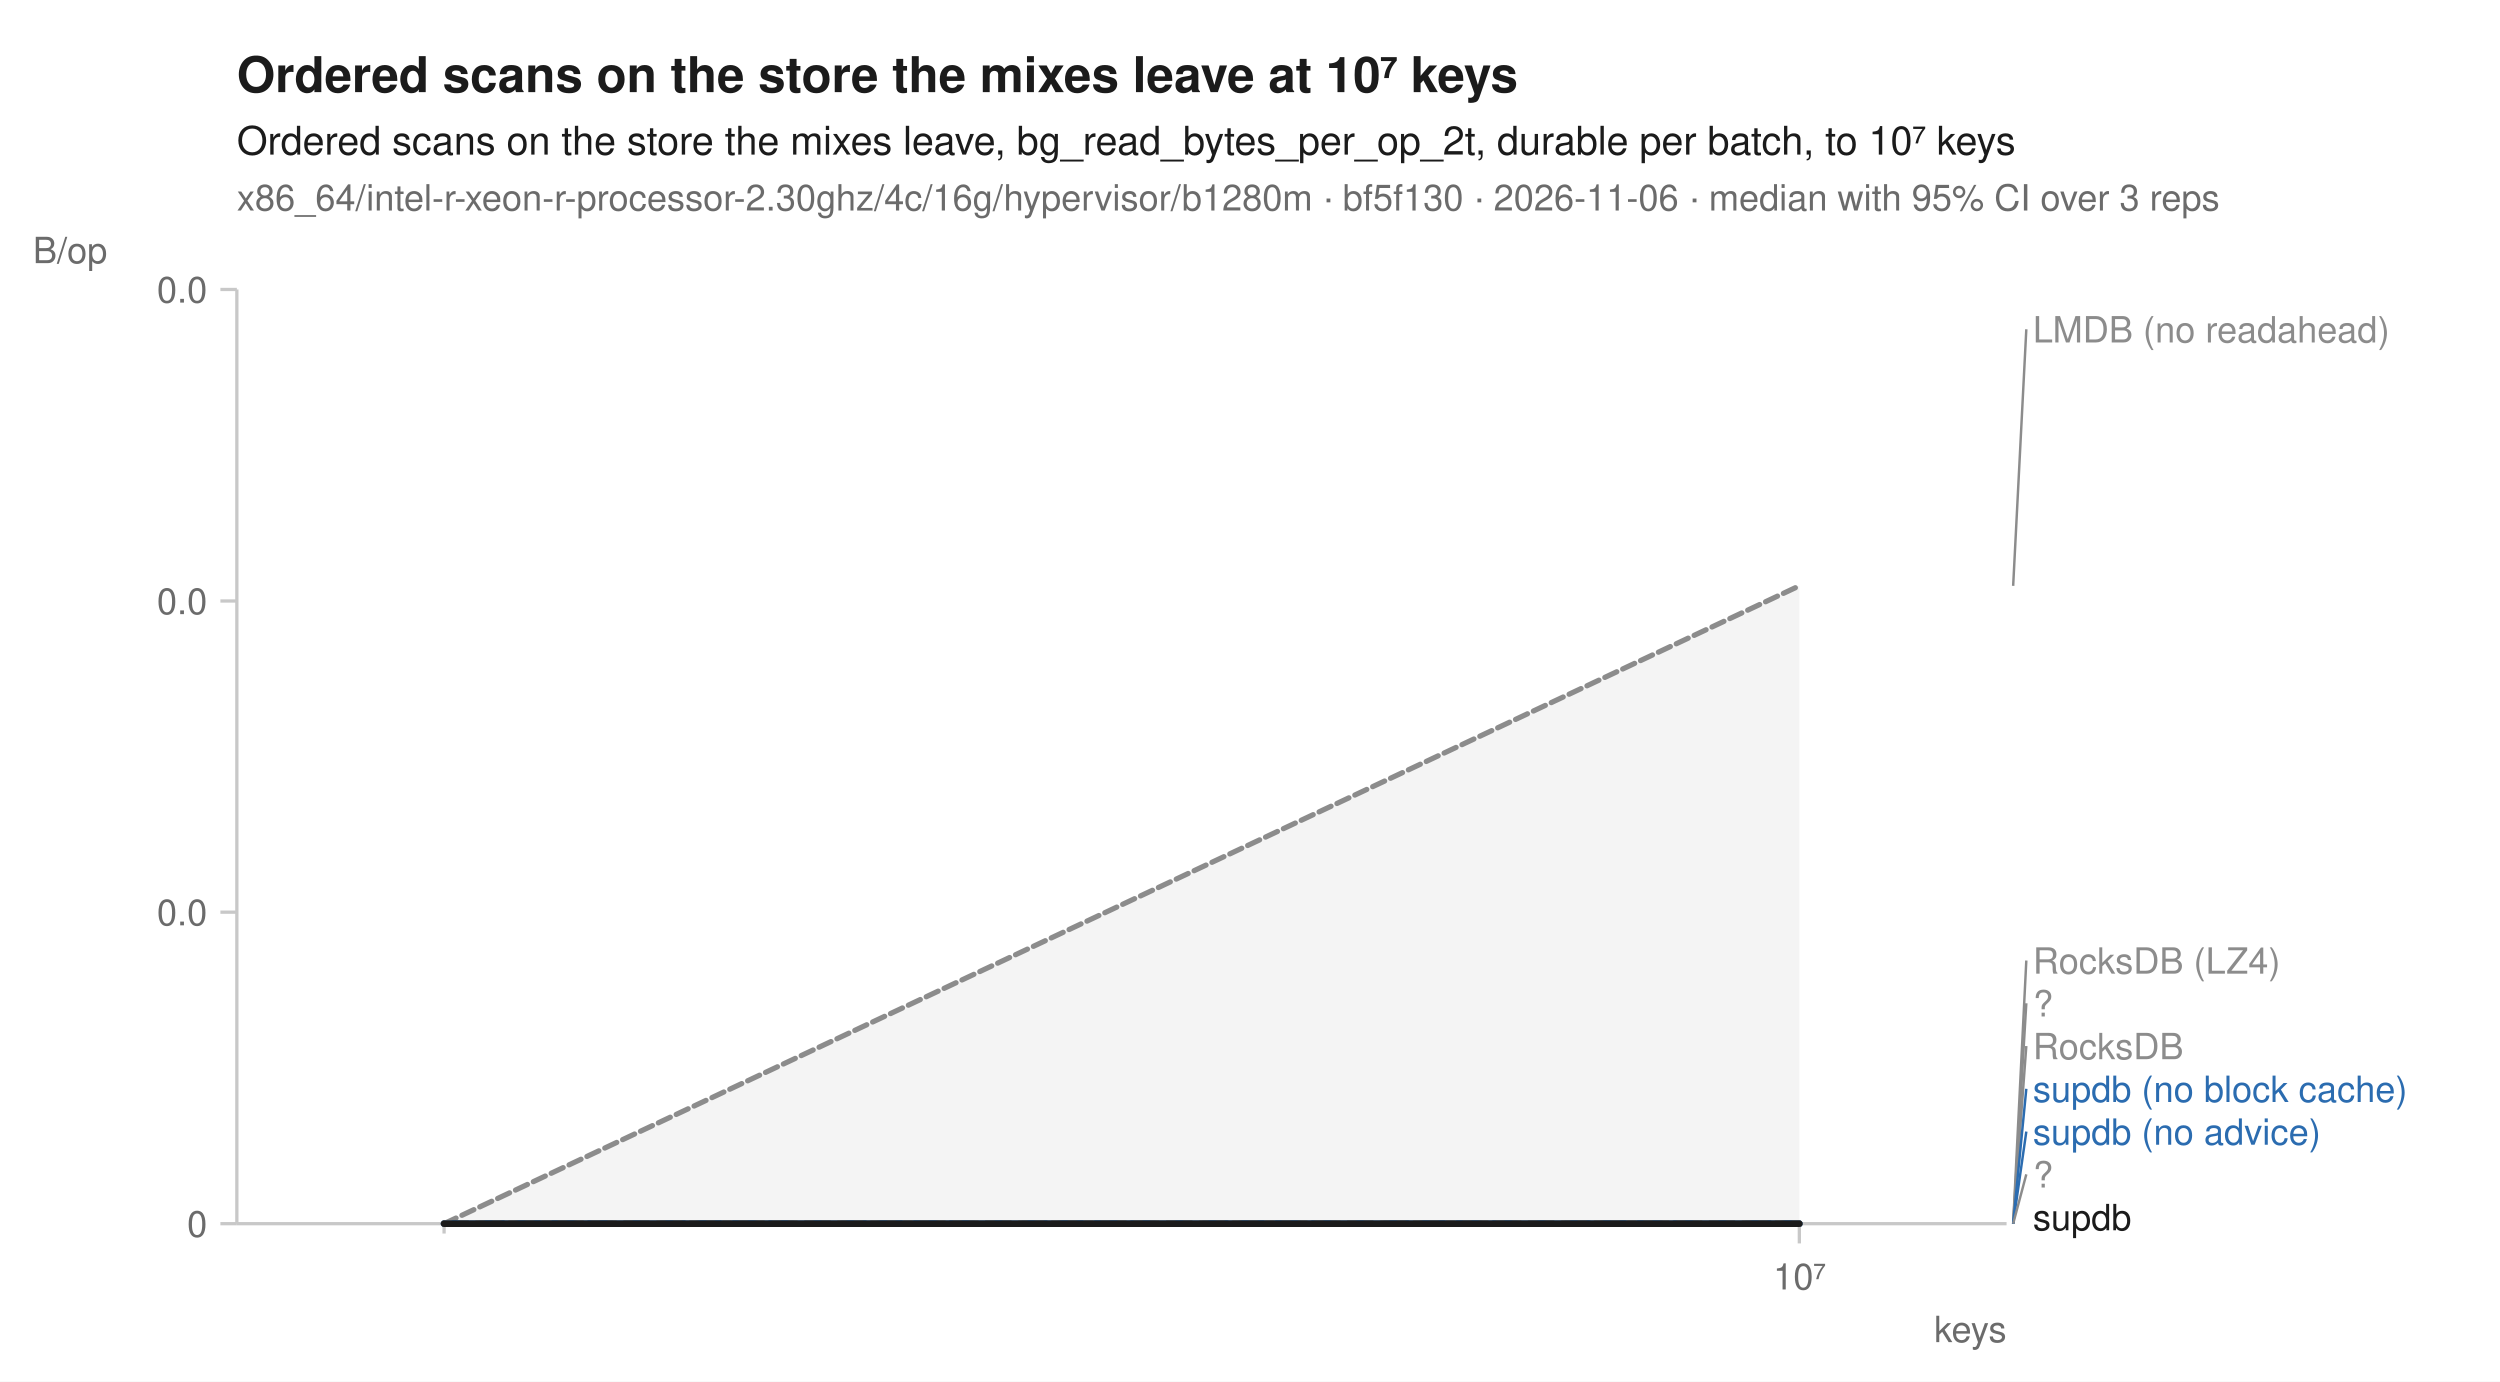
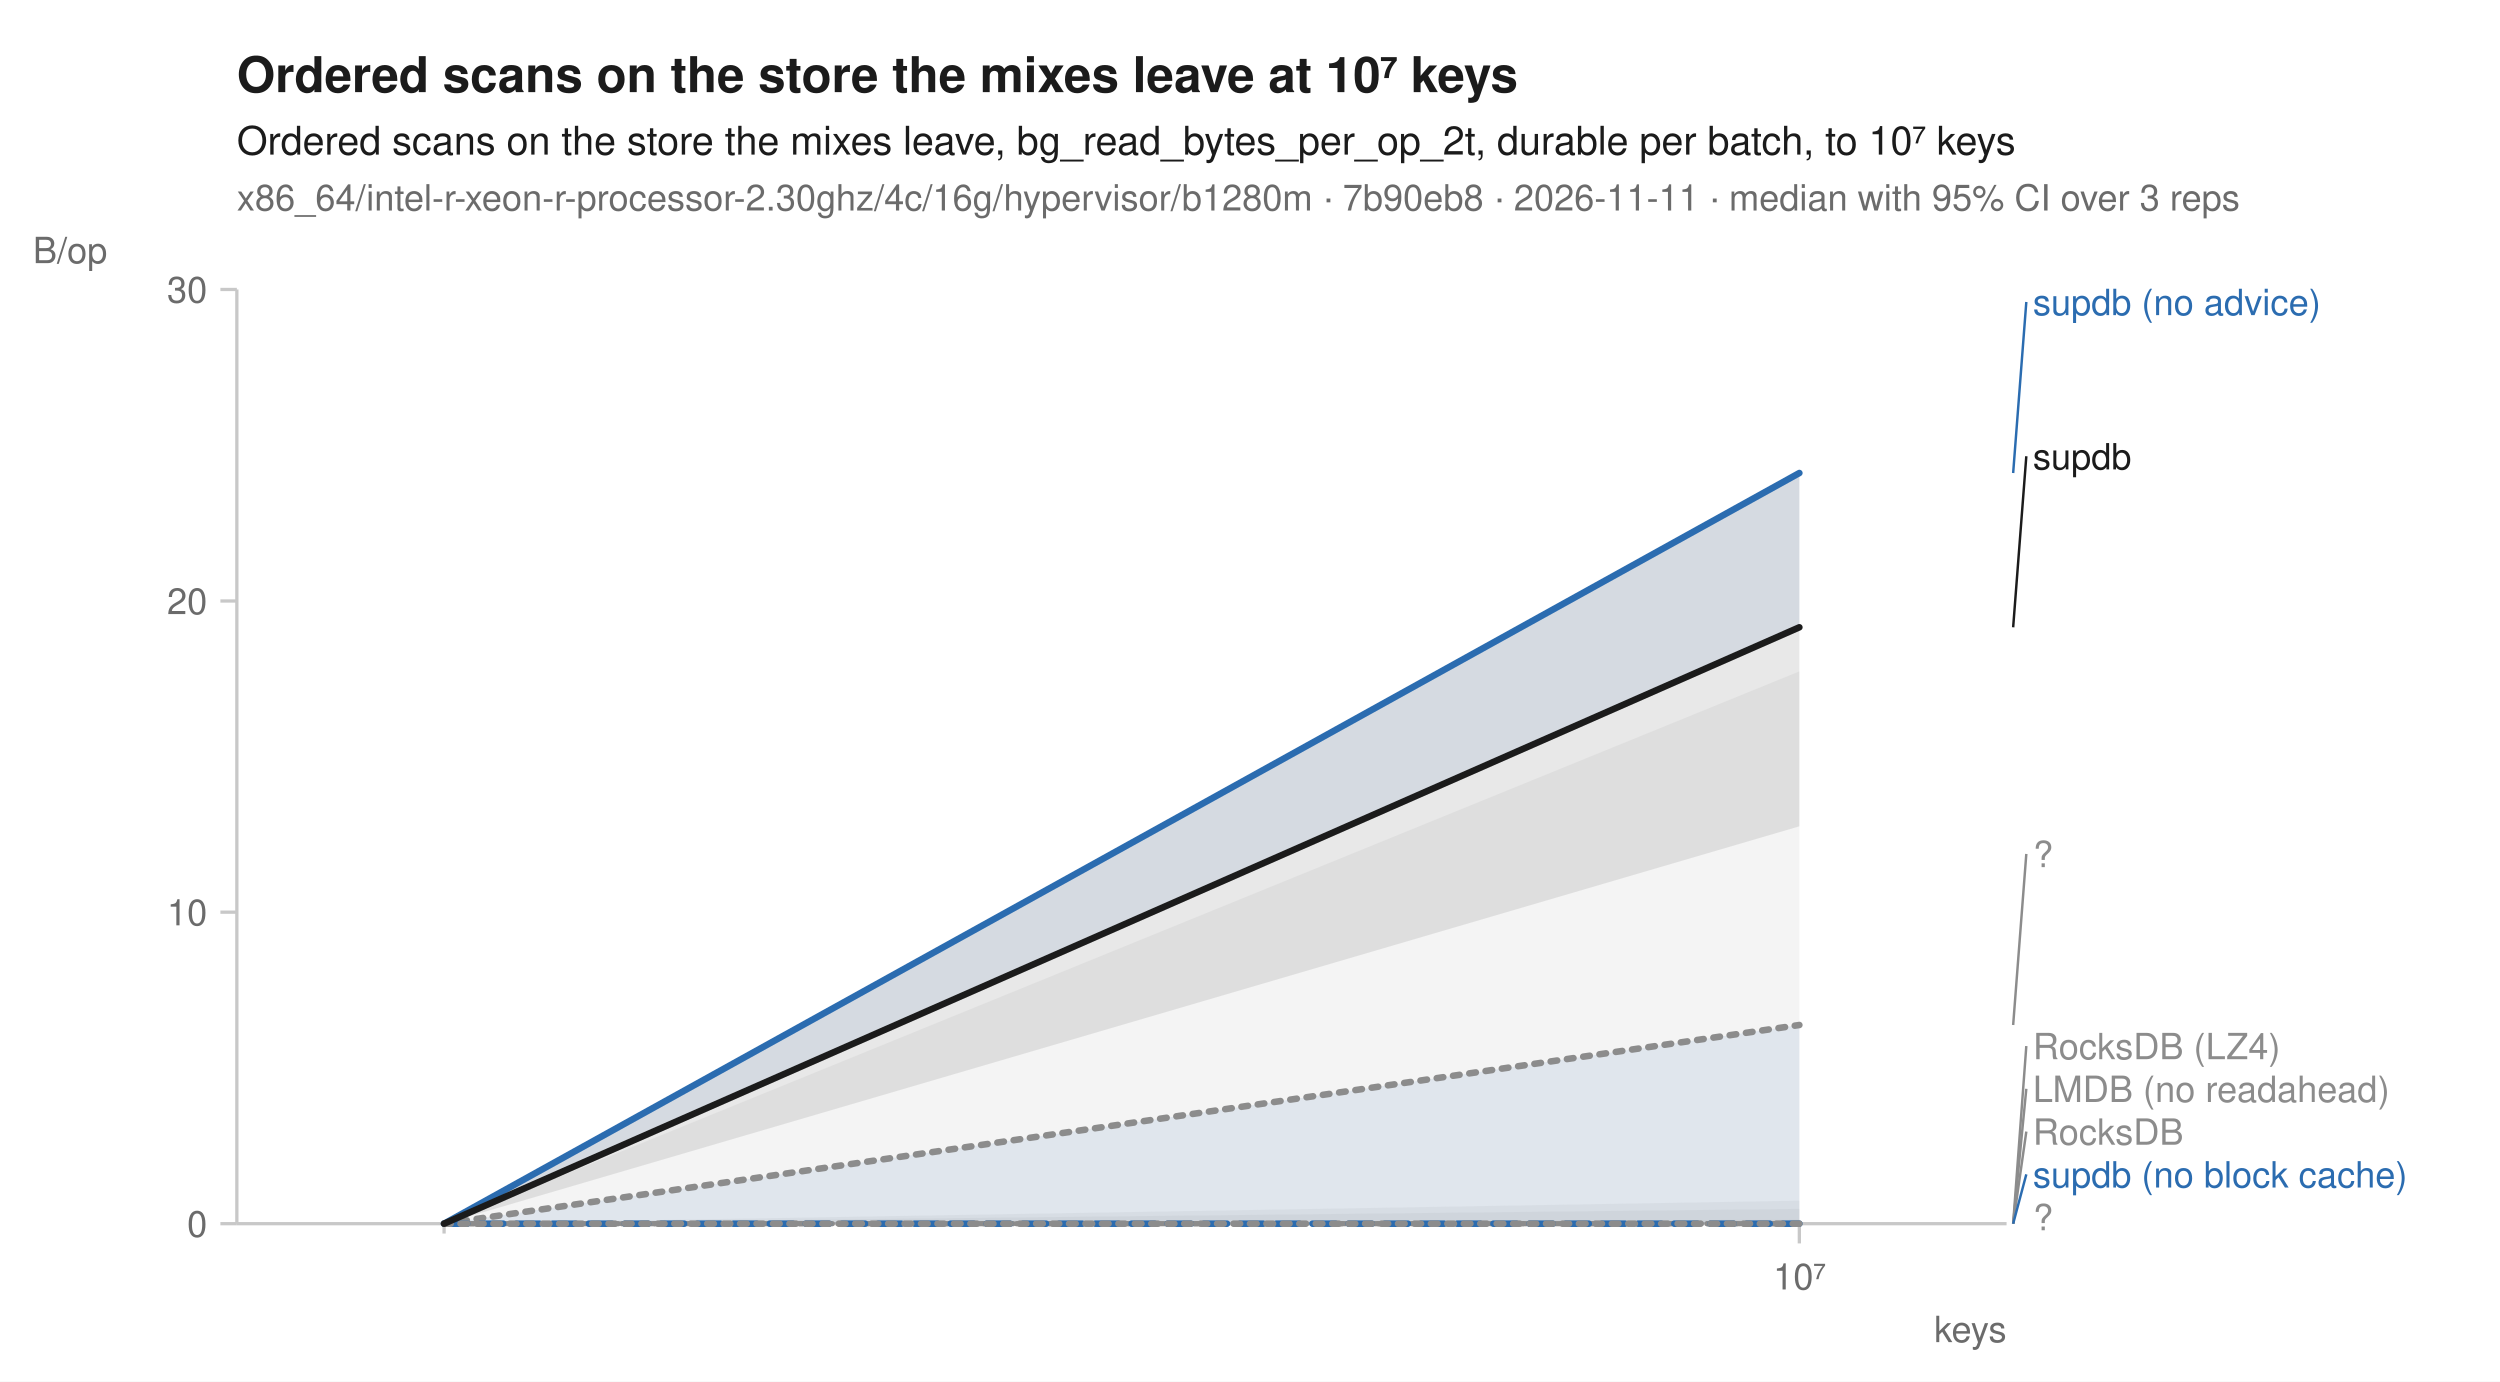
<svg xmlns="http://www.w3.org/2000/svg" width="760" height="420" viewBox="0 0 760 420" font-family="-apple-system, BlinkMacSystemFont, 'Segoe UI', Helvetica, Arial, sans-serif" fill="#1b1b1b">
  <rect width="760" height="420" fill="white" />
  <text x="72" y="28" font-size="15" font-weight="600">Ordered scans on the store the mixes leave at 10⁷ keys</text>
  <text x="72" y="47" font-size="12">Ordered scans on the store the mixes leave, bg_read_bytes_per_op_2t, durable per batch, to 10⁷ keys</text>
-   <text x="72" y="64" font-size="11" fill="#6b6b6b">x86_64/intel-r-xeon-r-processor-2.30ghz/4c/16g/hypervisor/b1280m · bf5f130 · 2026-11-06 · median with 95% CI over 3 reps</text>
+   <text x="72" y="64" font-size="11" fill="#6b6b6b">x86_64/intel-r-xeon-r-processor-2.30ghz/4c/16g/hypervisor/b1280m · 7b90eb8 · 2026-11-11 · median with 95% CI over 3 reps</text>
  <line x1="72" y1="372" x2="610" y2="372" stroke="#c8c8c8" stroke-width="1" />
  <line x1="72" y1="88" x2="72" y2="372" stroke="#c8c8c8" stroke-width="1" />
  <line x1="135.0" y1="372" x2="135.0" y2="375" stroke="#c8c8c8" stroke-width="1" />
  <line x1="547.0" y1="372" x2="547.0" y2="378" stroke="#c8c8c8" stroke-width="1" />
  <text x="547.0" y="392" font-size="11" text-anchor="middle" fill="#6b6b6b">10⁷</text>
  <text x="610" y="408" font-size="11" text-anchor="end" fill="#6b6b6b">keys</text>
  <line x1="67" y1="372.0" x2="72" y2="372.0" stroke="#c8c8c8" stroke-width="1" />
  <text x="63" y="376.0" font-size="11" text-anchor="end" fill="#6b6b6b">0</text>
  <line x1="67" y1="277.3" x2="72" y2="277.3" stroke="#c8c8c8" stroke-width="1" />
-   <text x="63" y="281.3" font-size="11" text-anchor="end" fill="#6b6b6b">0.0</text>
+   <text x="63" y="281.3" font-size="11" text-anchor="end" fill="#6b6b6b">10</text>
  <line x1="67" y1="182.7" x2="72" y2="182.7" stroke="#c8c8c8" stroke-width="1" />
-   <text x="63" y="186.7" font-size="11" text-anchor="end" fill="#6b6b6b">0.0</text>
+   <text x="63" y="186.7" font-size="11" text-anchor="end" fill="#6b6b6b">20</text>
  <line x1="67" y1="88.0" x2="72" y2="88.0" stroke="#c8c8c8" stroke-width="1" />
-   <text x="63" y="92.0" font-size="11" text-anchor="end" fill="#6b6b6b">0.0</text>
+   <text x="63" y="92.0" font-size="11" text-anchor="end" fill="#6b6b6b">30</text>
  <text x="10" y="80" font-size="11" text-anchor="start" fill="#6b6b6b">B/op</text>
+   <path d="M135.0,372.0 L547.0,367.5 L547.0,372.0 L135.0,372.0 Z" fill="#8c8c8c" fill-opacity="0.10" />
  <path d="M135.0,372.0 L547.0,372.0 L547.0,372.0 L135.0,372.0 Z" fill="#8c8c8c" fill-opacity="0.10" />
-   <path d="M135.0,372.0 L547.0,178.1 L547.0,372.0 L135.0,372.0 Z" fill="#8c8c8c" fill-opacity="0.10" />
-   <path d="M135.0,372.0 L547.0,372.0 L547.0,372.0 L135.0,372.0 Z" fill="#8c8c8c" fill-opacity="0.10" />
-   <path d="M135.0,372.0 L547.0,372.0 L547.0,372.0 L135.0,372.0 Z" fill="#8c8c8c" fill-opacity="0.10" />
-   <path d="M135.0,372.0 L547.0,372.0 L547.0,372.0 L135.0,372.0 Z" fill="#2b6cb0" fill-opacity="0.10" />
-   <path d="M135.0,372.0 L547.0,372.0 L547.0,372.0 L135.0,372.0 Z" fill="#2b6cb0" fill-opacity="0.10" />
-   <path d="M135.0,372.0 L547.0,372.0 L547.0,372.0 L135.0,372.0 Z" fill="#8c8c8c" fill-opacity="0.10" />
-   <path d="M135.0,372.0 L547.0,372.0 L547.0,372.0 L135.0,372.0 Z" fill="#1b1b1b" fill-opacity="0.10" />
+   <path d="M135.0,372.0 L547.0,204.1 L547.0,372.0 L135.0,372.0 Z" fill="#8c8c8c" fill-opacity="0.10" />
+   <path d="M135.0,372.0 L547.0,365.0 L547.0,372.0 L135.0,372.0 Z" fill="#8c8c8c" fill-opacity="0.10" />
+   <path d="M135.0,372.0 L547.0,311.6 L547.0,372.0 L135.0,372.0 Z" fill="#2b6cb0" fill-opacity="0.10" />
+   <path d="M135.0,372.0 L547.0,143.7 L547.0,190.7 L135.0,372.0 Z" fill="#2b6cb0" fill-opacity="0.10" />
+   <path d="M135.0,372.0 L547.0,370.8 L547.0,372.0 L135.0,372.0 Z" fill="#8c8c8c" fill-opacity="0.10" />
+   <path d="M135.0,372.0 L547.0,143.8 L547.0,251.2 L135.0,372.0 Z" fill="#1b1b1b" fill-opacity="0.10" />
  <path d="M135.0,372.0 L547.0,372.0 " fill="none" stroke="#8c8c8c" stroke-width="1.6" stroke-linejoin="round" stroke-linecap="round" stroke-dasharray="1,3" />
-   <path d="M135.0,372.0 L547.0,178.1 " fill="none" stroke="#8c8c8c" stroke-width="1.6" stroke-linejoin="round" stroke-linecap="round" stroke-dasharray="4,2" />
-   <path d="M135.0,372.0 L547.0,372.0 " fill="none" stroke="#8c8c8c" stroke-width="2" stroke-linejoin="round" stroke-linecap="round" stroke-dasharray="2,3" />
+   <path d="M135.0,372.0 L547.0,372.0 " fill="none" stroke="#8c8c8c" stroke-width="1.6" stroke-linejoin="round" stroke-linecap="round" stroke-dasharray="4,2" />
+   <path d="M135.0,372.0 L547.0,311.6 " fill="none" stroke="#8c8c8c" stroke-width="2" stroke-linejoin="round" stroke-linecap="round" stroke-dasharray="2,3" />
  <path d="M135.0,372.0 L547.0,372.0 " fill="none" stroke="#8c8c8c" stroke-width="1.6" stroke-linejoin="round" stroke-linecap="round" stroke-dasharray="7,4" />
  <path d="M135.0,372.0 L547.0,372.0 " fill="none" stroke="#2b6cb0" stroke-width="2" stroke-linejoin="round" stroke-linecap="round" stroke-dasharray="7,4" />
-   <path d="M135.0,372.0 L547.0,372.0 " fill="none" stroke="#2b6cb0" stroke-width="2" stroke-linejoin="round" stroke-linecap="round" />
+   <path d="M135.0,372.0 L547.0,143.8 " fill="none" stroke="#2b6cb0" stroke-width="2" stroke-linejoin="round" stroke-linecap="round" />
  <path d="M135.0,372.0 L547.0,372.0 " fill="none" stroke="#8c8c8c" stroke-width="2" stroke-linejoin="round" stroke-linecap="round" stroke-dasharray="2,3" />
-   <path d="M135.0,372.0 L547.0,372.0 " fill="none" stroke="#1b1b1b" stroke-width="2" stroke-linejoin="round" stroke-linecap="round" />
-   <line x1="612.0" y1="178.1" x2="616.0" y2="100.1" stroke="#8c8c8c" stroke-width="0.75" />
-   <text x="618.0" y="104.1" font-size="11" fill="#8c8c8c">LMDB (no readahead)</text>
-   <line x1="612.0" y1="372.0" x2="616.0" y2="292.0" stroke="#8c8c8c" stroke-width="0.75" />
-   <text x="618.0" y="296.0" font-size="11" fill="#8c8c8c">RocksDB (LZ4)</text>
-   <line x1="612.0" y1="372.0" x2="616.0" y2="305.0" stroke="#8c8c8c" stroke-width="0.75" />
-   <text x="618.0" y="309.0" font-size="11" fill="#8c8c8c">?</text>
+   <path d="M135.0,372.0 L547.0,190.7 " fill="none" stroke="#1b1b1b" stroke-width="2" stroke-linejoin="round" stroke-linecap="round" />
+   <line x1="612.0" y1="143.8" x2="616.0" y2="91.8" stroke="#2b6cb0" stroke-width="0.75" />
+   <text x="618.0" y="95.8" font-size="11" fill="#2b6cb0">supdb (no advice)</text>
+   <line x1="612.0" y1="190.7" x2="616.0" y2="138.7" stroke="#1b1b1b" stroke-width="0.75" />
+   <text x="618.0" y="142.7" font-size="11" fill="#1b1b1b">supdb</text>
+   <line x1="612.0" y1="311.6" x2="616.0" y2="259.6" stroke="#8c8c8c" stroke-width="0.75" />
+   <text x="618.0" y="263.6" font-size="11" fill="#8c8c8c">?</text>
  <line x1="612.0" y1="372.0" x2="616.0" y2="318.0" stroke="#8c8c8c" stroke-width="0.75" />
-   <text x="618.0" y="322.0" font-size="11" fill="#8c8c8c">RocksDB</text>
-   <line x1="612.0" y1="372.0" x2="616.0" y2="331.0" stroke="#2b6cb0" stroke-width="0.75" />
-   <text x="618.0" y="335.0" font-size="11" fill="#2b6cb0">supdb (no block cache)</text>
-   <line x1="612.0" y1="372.0" x2="616.0" y2="344.0" stroke="#2b6cb0" stroke-width="0.75" />
-   <text x="618.0" y="348.0" font-size="11" fill="#2b6cb0">supdb (no advice)</text>
-   <line x1="612.0" y1="372.0" x2="616.0" y2="357.0" stroke="#8c8c8c" stroke-width="0.75" />
-   <text x="618.0" y="361.0" font-size="11" fill="#8c8c8c">?</text>
-   <text x="618.0" y="374.0" font-size="11" fill="#1b1b1b">supdb</text>
+   <text x="618.0" y="322.0" font-size="11" fill="#8c8c8c">RocksDB (LZ4)</text>
+   <line x1="612.0" y1="372.0" x2="616.0" y2="331.0" stroke="#8c8c8c" stroke-width="0.75" />
+   <text x="618.0" y="335.0" font-size="11" fill="#8c8c8c">LMDB (no readahead)</text>
+   <line x1="612.0" y1="372.0" x2="616.0" y2="344.0" stroke="#8c8c8c" stroke-width="0.75" />
+   <text x="618.0" y="348.0" font-size="11" fill="#8c8c8c">RocksDB</text>
+   <line x1="612.0" y1="372.0" x2="616.0" y2="357.0" stroke="#2b6cb0" stroke-width="0.75" />
+   <text x="618.0" y="361.0" font-size="11" fill="#2b6cb0">supdb (no block cache)</text>
+   <text x="618.0" y="374.0" font-size="11" fill="#8c8c8c">?</text>
</svg>
